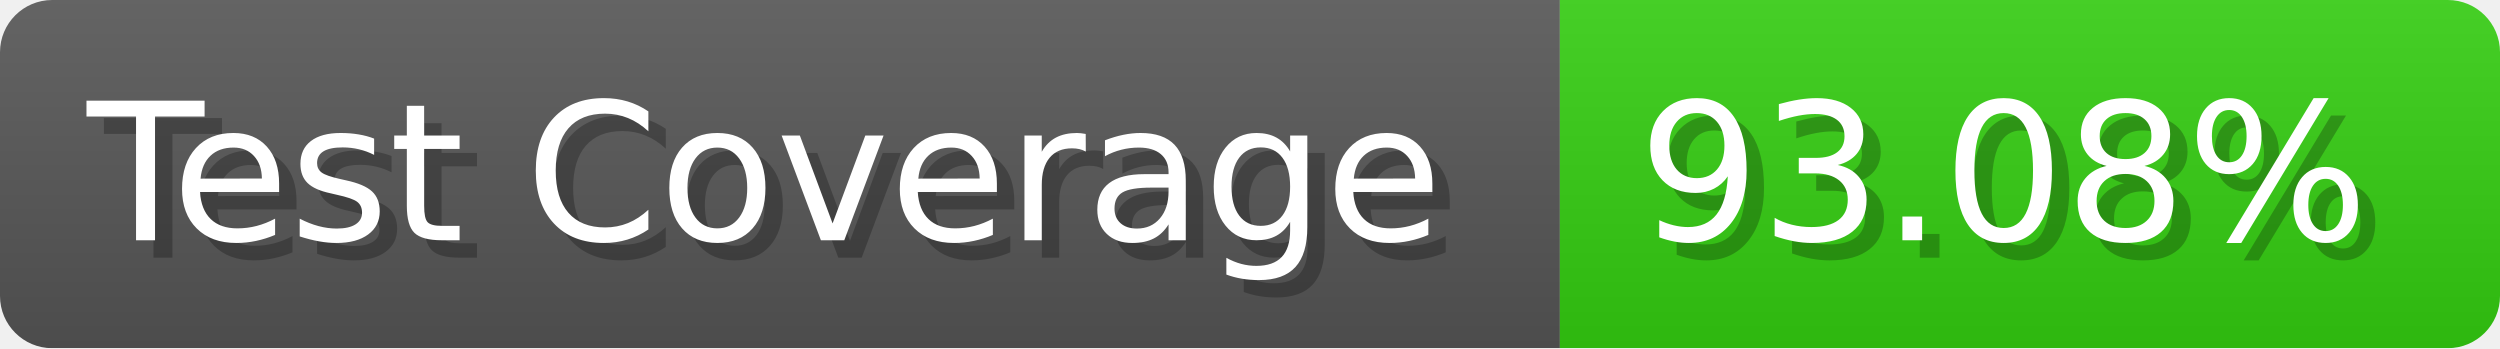
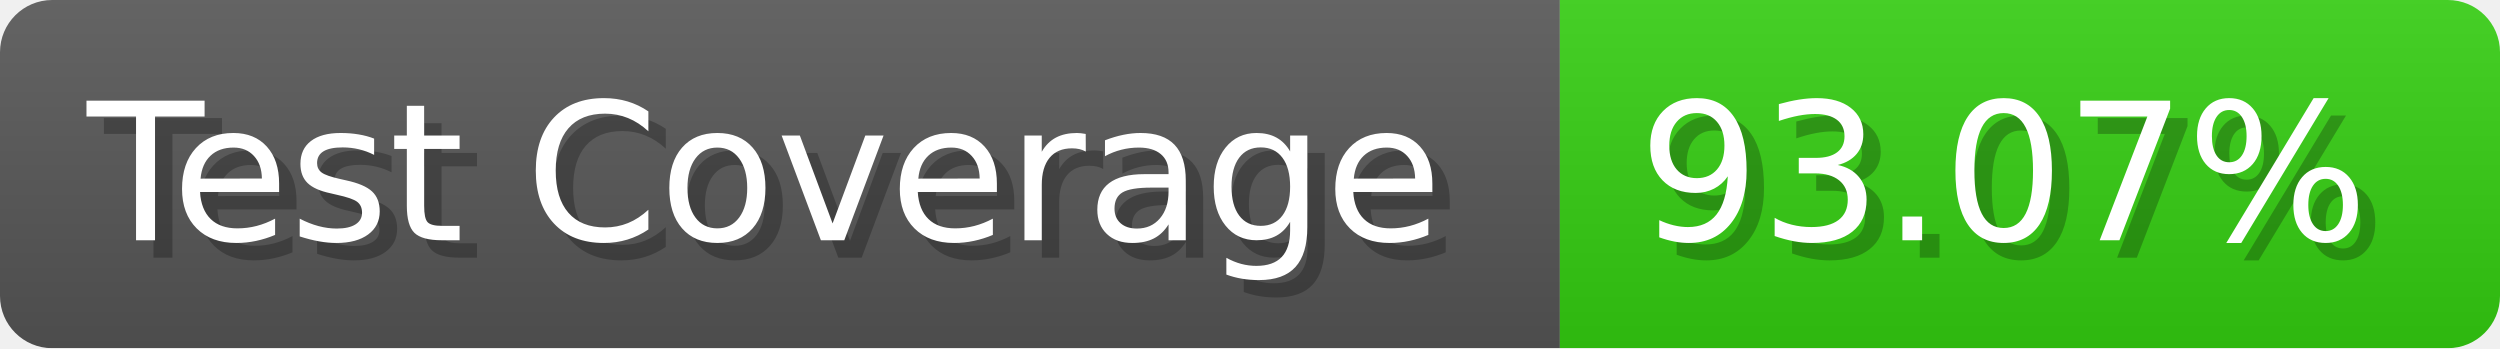
- <svg xmlns="http://www.w3.org/2000/svg" width="143.6" height="20" viewBox="0 0 1436 200" role="img" aria-label="Test Coverage: 93.08%">
+ <svg xmlns="http://www.w3.org/2000/svg" width="143.6" height="20" viewBox="0 0 1436 200" role="img" aria-label="Test Coverage: 93.07%">
  <linearGradient id="a" x2="0" y2="100%">
    <stop offset="0" stop-opacity=".1" stop-color="#EEE" />
    <stop offset="1" stop-opacity=".1" />
  </linearGradient>
  <mask id="m">
    <rect width="1436" height="200" rx="30" fill="#FFF" />
  </mask>
  <g mask="url(#m)">
    <rect width="896" height="200" fill="#555" />
    <rect width="540" height="200" fill="#3C1" x="896" />
    <rect width="1436" height="200" fill="url(#a)" />
  </g>
  <g aria-hidden="true" fill="#fff" text-anchor="start" font-family="Verdana,DejaVu Sans,sans-serif" font-size="110">
    <text x="60" y="148" textLength="796" fill="#000" opacity="0.25">Test Coverage</text>
    <text x="50" y="138" textLength="796">Test Coverage</text>
-     <text x="951" y="148" textLength="440" fill="#000" opacity="0.25">93.08%</text>
-     <text x="941" y="138" textLength="440">93.08%</text>
+     <text x="951" y="148" textLength="440" fill="#000" opacity="0.25">93.07%</text>
+     <text x="941" y="138" textLength="440">93.07%</text>
  </g>
</svg>
